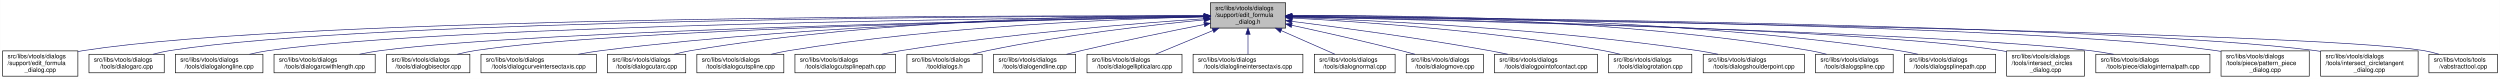
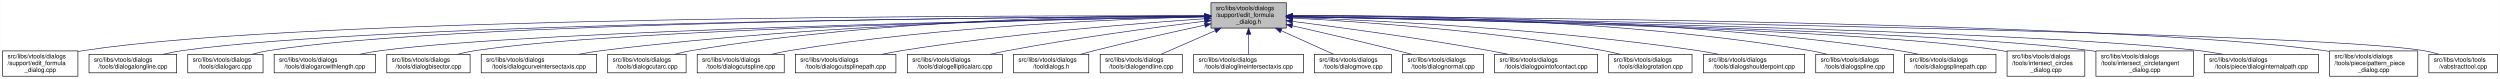
- <svg xmlns="http://www.w3.org/2000/svg" xmlns:xlink="http://www.w3.org/1999/xlink" width="4053pt" height="128pt" viewBox="0.00 0.00 4052.50 128.00">
+ <svg xmlns="http://www.w3.org/2000/svg" xmlns:xlink="http://www.w3.org/1999/xlink" width="4051pt" height="128pt" viewBox="0.00 0.00 4050.50 128.00">
  <g id="graph0" class="graph" transform="scale(1 1) rotate(0) translate(4 124)">
-     <polygon fill="white" stroke="transparent" points="-4,4 -4,-124 4048.5,-124 4048.5,4 -4,4" />
+     <polygon fill="white" stroke="transparent" points="-4,4 -4,-124 4046.5,-124 4046.5,4 -4,4" />
    <g id="node1" class="node">
      <g id="a_node1">
        <a xlink:title=" ">
          <polygon fill="#bfbfbf" stroke="black" points="1958,-78.5 1958,-119.5 2080,-119.5 2080,-78.5 1958,-78.5" />
          <text text-anchor="start" x="1966" y="-107.5" font-family="Helvetica,sans-Serif" font-size="10.00">src/libs/vtools/dialogs</text>
          <text text-anchor="start" x="1966" y="-96.5" font-family="Helvetica,sans-Serif" font-size="10.00">/support/edit_formula</text>
          <text text-anchor="middle" x="2019" y="-85.5" font-family="Helvetica,sans-Serif" font-size="10.00">_dialog.h</text>
        </a>
      </g>
    </g>
    <g id="node2" class="node">
      <g id="a_node2">
        <a xlink:href="../../d7/d8d/edit__formula__dialog_8cpp.html" target="_top" xlink:title=" ">
          <polygon fill="white" stroke="black" points="0,-0.5 0,-41.5 122,-41.5 122,-0.5 0,-0.5" />
          <text text-anchor="start" x="8" y="-29.5" font-family="Helvetica,sans-Serif" font-size="10.00">src/libs/vtools/dialogs</text>
          <text text-anchor="start" x="8" y="-18.5" font-family="Helvetica,sans-Serif" font-size="10.00">/support/edit_formula</text>
          <text text-anchor="middle" x="61" y="-7.5" font-family="Helvetica,sans-Serif" font-size="10.00">_dialog.cpp</text>
        </a>
      </g>
    </g>
    <g id="edge1" class="edge">
      <path fill="none" stroke="midnightblue" d="M1947.44,-98.25C1647.55,-98.94 490.88,-97.85 131,-42 128.13,-41.55 125.21,-41.03 122.27,-40.44" />
      <polygon fill="midnightblue" stroke="midnightblue" points="1947.76,-101.75 1957.75,-98.23 1947.74,-94.75 1947.76,-101.75" />
    </g>
    <g id="node3" class="node">
      <g id="a_node3">
-         <a xlink:href="../../d1/d37/dialogarc_8cpp.html" target="_top" xlink:title=" ">
-           <polygon fill="white" stroke="black" points="140,-6 140,-36 262,-36 262,-6 140,-6" />
+         <a xlink:href="../../d6/d5d/dialogalongline_8cpp.html" target="_top" xlink:title=" ">
+           <polygon fill="white" stroke="black" points="140,-6 140,-36 282,-36 282,-6 140,-6" />
          <text text-anchor="start" x="148" y="-24" font-family="Helvetica,sans-Serif" font-size="10.00">src/libs/vtools/dialogs</text>
-           <text text-anchor="middle" x="201" y="-13" font-family="Helvetica,sans-Serif" font-size="10.00">/tools/dialogarc.cpp</text>
+           <text text-anchor="middle" x="211" y="-13" font-family="Helvetica,sans-Serif" font-size="10.00">/tools/dialogalongline.cpp</text>
        </a>
      </g>
    </g>
    <g id="edge2" class="edge">
-       <path fill="none" stroke="midnightblue" d="M1947.62,-98.05C1662.15,-97.9 602.14,-93.8 271,-42 262.13,-40.61 252.8,-38.46 243.94,-36.07" />
-       <polygon fill="midnightblue" stroke="midnightblue" points="1947.84,-101.55 1957.84,-98.06 1947.85,-94.55 1947.84,-101.55" />
+       <path fill="none" stroke="midnightblue" d="M1947.53,-97.71C1664.11,-96.24 618.78,-87.75 291,-42 280.93,-40.59 270.3,-38.43 260.18,-36.04" />
+       <polygon fill="midnightblue" stroke="midnightblue" points="1947.67,-101.21 1957.69,-97.76 1947.7,-94.21 1947.67,-101.21" />
    </g>
    <g id="node4" class="node">
      <g id="a_node4">
-         <a xlink:href="../../d6/d5d/dialogalongline_8cpp.html" target="_top" xlink:title=" ">
-           <polygon fill="white" stroke="black" points="280,-6 280,-36 422,-36 422,-6 280,-6" />
-           <text text-anchor="start" x="288" y="-24" font-family="Helvetica,sans-Serif" font-size="10.00">src/libs/vtools/dialogs</text>
-           <text text-anchor="middle" x="351" y="-13" font-family="Helvetica,sans-Serif" font-size="10.00">/tools/dialogalongline.cpp</text>
+         <a xlink:href="../../d1/d37/dialogarc_8cpp.html" target="_top" xlink:title=" ">
+           <polygon fill="white" stroke="black" points="300,-6 300,-36 422,-36 422,-6 300,-6" />
+           <text text-anchor="start" x="308" y="-24" font-family="Helvetica,sans-Serif" font-size="10.00">src/libs/vtools/dialogs</text>
+           <text text-anchor="middle" x="361" y="-13" font-family="Helvetica,sans-Serif" font-size="10.00">/tools/dialogarc.cpp</text>
        </a>
      </g>
    </g>
    <g id="edge3" class="edge">
-       <path fill="none" stroke="midnightblue" d="M1947.58,-97.47C1679.04,-95.17 730.02,-84.17 431,-42 420.94,-40.58 410.3,-38.41 400.18,-36.01" />
-       <polygon fill="midnightblue" stroke="midnightblue" points="1947.57,-100.97 1957.6,-97.55 1947.63,-93.97 1947.57,-100.97" />
+       <path fill="none" stroke="midnightblue" d="M1947.98,-97.79C1679.89,-96.62 729.45,-89.18 431,-42 422.14,-40.6 412.8,-38.44 403.95,-36.04" />
+       <polygon fill="midnightblue" stroke="midnightblue" points="1947.97,-101.29 1957.98,-97.83 1948,-94.29 1947.97,-101.29" />
    </g>
    <g id="node5" class="node">
      <g id="a_node5">
        <a xlink:href="../../d2/d29/dialogarcwithlength_8cpp.html" target="_top" xlink:title=" ">
          <polygon fill="white" stroke="black" points="440,-6 440,-36 604,-36 604,-6 440,-6" />
          <text text-anchor="start" x="448" y="-24" font-family="Helvetica,sans-Serif" font-size="10.00">src/libs/vtools/dialogs</text>
          <text text-anchor="middle" x="522" y="-13" font-family="Helvetica,sans-Serif" font-size="10.00">/tools/dialogarcwithlength.cpp</text>
        </a>
      </g>
    </g>
    <g id="edge4" class="edge">
      <path fill="none" stroke="midnightblue" d="M1947.27,-96.82C1698.7,-92.46 875.15,-75.76 613,-42 601.77,-40.55 589.88,-38.4 578.52,-36.04" />
      <polygon fill="midnightblue" stroke="midnightblue" points="1947.56,-100.32 1957.62,-97 1947.68,-93.32 1947.56,-100.32" />
    </g>
    <g id="node6" class="node">
      <g id="a_node6">
        <a xlink:href="../../da/dfa/dialogbisector_8cpp.html" target="_top" xlink:title=" ">
          <polygon fill="white" stroke="black" points="622.5,-6 622.5,-36 757.5,-36 757.5,-6 622.5,-6" />
          <text text-anchor="start" x="630.5" y="-24" font-family="Helvetica,sans-Serif" font-size="10.00">src/libs/vtools/dialogs</text>
          <text text-anchor="middle" x="690" y="-13" font-family="Helvetica,sans-Serif" font-size="10.00">/tools/dialogbisector.cpp</text>
        </a>
      </g>
    </g>
    <g id="edge5" class="edge">
      <path fill="none" stroke="midnightblue" d="M1947.36,-96.8C1716.91,-92.63 996.3,-77.04 766,-42 756.56,-40.56 746.6,-38.42 737.11,-36.06" />
      <polygon fill="midnightblue" stroke="midnightblue" points="1947.58,-100.3 1957.64,-96.98 1947.7,-93.31 1947.58,-100.3" />
    </g>
    <g id="node7" class="node">
      <g id="a_node7">
        <a xlink:href="../../dd/d39/dialogcurveintersectaxis_8cpp.html" target="_top" xlink:title=" ">
          <polygon fill="white" stroke="black" points="775.5,-6 775.5,-36 962.5,-36 962.5,-6 775.5,-6" />
          <text text-anchor="start" x="783.5" y="-24" font-family="Helvetica,sans-Serif" font-size="10.00">src/libs/vtools/dialogs</text>
          <text text-anchor="middle" x="869" y="-13" font-family="Helvetica,sans-Serif" font-size="10.00">/tools/dialogcurveintersectaxis.cpp</text>
        </a>
      </g>
    </g>
    <g id="edge6" class="edge">
      <path fill="none" stroke="midnightblue" d="M1947.84,-97.63C1778.12,-96 1336.47,-87.37 971,-42 958.73,-40.48 945.73,-38.34 933.26,-36.02" />
      <polygon fill="midnightblue" stroke="midnightblue" points="1947.87,-101.13 1957.9,-97.72 1947.93,-94.13 1947.87,-101.13" />
    </g>
    <g id="node8" class="node">
      <g id="a_node8">
        <a xlink:href="../../d9/d90/dialogcutarc_8cpp.html" target="_top" xlink:title=" ">
          <polygon fill="white" stroke="black" points="980.5,-6 980.5,-36 1107.5,-36 1107.5,-6 980.5,-6" />
          <text text-anchor="start" x="988.5" y="-24" font-family="Helvetica,sans-Serif" font-size="10.00">src/libs/vtools/dialogs</text>
          <text text-anchor="middle" x="1044" y="-13" font-family="Helvetica,sans-Serif" font-size="10.00">/tools/dialogcutarc.cpp</text>
        </a>
      </g>
    </g>
    <g id="edge7" class="edge">
      <path fill="none" stroke="midnightblue" d="M1947.78,-98.61C1794.51,-98.84 1422.44,-93.48 1116,-42 1107.17,-40.52 1097.87,-38.38 1089,-36.05" />
      <polygon fill="midnightblue" stroke="midnightblue" points="1948.01,-102.11 1958,-98.59 1947.99,-95.11 1948.01,-102.11" />
    </g>
    <g id="node9" class="node">
      <g id="a_node9">
        <a xlink:href="../../d3/d2e/dialogcutspline_8cpp.html" target="_top" xlink:title=" ">
          <polygon fill="white" stroke="black" points="1125.5,-6 1125.5,-36 1266.5,-36 1266.5,-6 1125.5,-6" />
          <text text-anchor="start" x="1133.5" y="-24" font-family="Helvetica,sans-Serif" font-size="10.00">src/libs/vtools/dialogs</text>
          <text text-anchor="middle" x="1196" y="-13" font-family="Helvetica,sans-Serif" font-size="10.00">/tools/dialogcutspline.cpp</text>
        </a>
      </g>
    </g>
    <g id="edge8" class="edge">
      <path fill="none" stroke="midnightblue" d="M1947.76,-96.73C1814.72,-93.44 1519.84,-81.9 1275,-42 1265.5,-40.45 1255.48,-38.32 1245.88,-36.01" />
      <polygon fill="midnightblue" stroke="midnightblue" points="1947.74,-100.23 1957.82,-96.97 1947.91,-93.23 1947.74,-100.23" />
    </g>
    <g id="node10" class="node">
      <g id="a_node10">
        <a xlink:href="../../df/d30/dialogcutsplinepath_8cpp.html" target="_top" xlink:title=" ">
          <polygon fill="white" stroke="black" points="1284.5,-6 1284.5,-36 1447.5,-36 1447.5,-6 1284.5,-6" />
          <text text-anchor="start" x="1292.5" y="-24" font-family="Helvetica,sans-Serif" font-size="10.00">src/libs/vtools/dialogs</text>
          <text text-anchor="middle" x="1366" y="-13" font-family="Helvetica,sans-Serif" font-size="10.00">/tools/dialogcutsplinepath.cpp</text>
        </a>
      </g>
    </g>
    <g id="edge9" class="edge">
      <path fill="none" stroke="midnightblue" d="M1947.96,-93.6C1841,-86.37 1632.42,-69.92 1457,-42 1446.62,-40.35 1435.64,-38.24 1425.04,-36.03" />
      <polygon fill="midnightblue" stroke="midnightblue" points="1947.78,-97.09 1957.99,-94.27 1948.25,-90.11 1947.78,-97.09" />
    </g>
    <g id="node11" class="node">
      <g id="a_node11">
-         <a xlink:href="../../df/ded/tooldialogs_8h.html" target="_top" xlink:title=" ">
-           <polygon fill="white" stroke="black" points="1466,-6 1466,-36 1588,-36 1588,-6 1466,-6" />
+         <a xlink:href="../../d9/d68/dialogellipticalarc_8cpp.html" target="_top" xlink:title=" ">
+           <polygon fill="white" stroke="black" points="1466,-6 1466,-36 1620,-36 1620,-6 1466,-6" />
          <text text-anchor="start" x="1474" y="-24" font-family="Helvetica,sans-Serif" font-size="10.00">src/libs/vtools/dialogs</text>
-           <text text-anchor="middle" x="1527" y="-13" font-family="Helvetica,sans-Serif" font-size="10.00">/tooldialogs.h</text>
+           <text text-anchor="middle" x="1543" y="-13" font-family="Helvetica,sans-Serif" font-size="10.00">/tools/dialogellipticalarc.cpp</text>
        </a>
      </g>
    </g>
    <g id="edge10" class="edge">
-       <path fill="none" stroke="midnightblue" d="M1947.75,-91.76C1863.42,-83.63 1719.03,-67.39 1597,-42 1589.08,-40.35 1580.75,-38.28 1572.7,-36.09" />
-       <polygon fill="midnightblue" stroke="midnightblue" points="1947.44,-95.24 1957.73,-92.71 1948.11,-88.27 1947.44,-95.24" />
+       <path fill="none" stroke="midnightblue" d="M1947.69,-89.63C1869.26,-79.99 1739.66,-62.77 1629,-42 1619.66,-40.25 1609.8,-38.17 1600.22,-36.03" />
+       <polygon fill="midnightblue" stroke="midnightblue" points="1947.59,-93.14 1957.94,-90.88 1948.43,-86.19 1947.59,-93.14" />
    </g>
    <g id="node12" class="node">
      <g id="a_node12">
-         <a xlink:href="../../d3/d15/dialogendline_8cpp.html" target="_top" xlink:title=" ">
-           <polygon fill="white" stroke="black" points="1606.5,-6 1606.5,-36 1739.5,-36 1739.5,-6 1606.5,-6" />
-           <text text-anchor="start" x="1614.5" y="-24" font-family="Helvetica,sans-Serif" font-size="10.00">src/libs/vtools/dialogs</text>
-           <text text-anchor="middle" x="1673" y="-13" font-family="Helvetica,sans-Serif" font-size="10.00">/tools/dialogendline.cpp</text>
+         <a xlink:href="../../df/ded/tooldialogs_8h.html" target="_top" xlink:title=" ">
+           <polygon fill="white" stroke="black" points="1638,-6 1638,-36 1760,-36 1760,-6 1638,-6" />
+           <text text-anchor="start" x="1646" y="-24" font-family="Helvetica,sans-Serif" font-size="10.00">src/libs/vtools/dialogs</text>
+           <text text-anchor="middle" x="1699" y="-13" font-family="Helvetica,sans-Serif" font-size="10.00">/tooldialogs.h</text>
        </a>
      </g>
    </g>
    <g id="edge11" class="edge">
-       <path fill="none" stroke="midnightblue" d="M1948.02,-84.34C1893.44,-73.58 1816.23,-57.81 1749,-42 1741.16,-40.16 1732.9,-38.1 1724.83,-36.03" />
-       <polygon fill="midnightblue" stroke="midnightblue" points="1947.46,-87.8 1957.94,-86.29 1948.81,-80.93 1947.46,-87.8" />
+       <path fill="none" stroke="midnightblue" d="M1948.11,-83.26C1897.92,-72.55 1829.11,-57.31 1769,-42 1761.77,-40.16 1754.16,-38.11 1746.72,-36.03" />
+       <polygon fill="midnightblue" stroke="midnightblue" points="1947.38,-86.69 1957.89,-85.35 1948.84,-79.84 1947.38,-86.69" />
    </g>
    <g id="node13" class="node">
      <g id="a_node13">
-         <a xlink:href="../../d9/d68/dialogellipticalarc_8cpp.html" target="_top" xlink:title=" ">
-           <polygon fill="white" stroke="black" points="1758,-6 1758,-36 1912,-36 1912,-6 1758,-6" />
-           <text text-anchor="start" x="1766" y="-24" font-family="Helvetica,sans-Serif" font-size="10.00">src/libs/vtools/dialogs</text>
-           <text text-anchor="middle" x="1835" y="-13" font-family="Helvetica,sans-Serif" font-size="10.00">/tools/dialogellipticalarc.cpp</text>
+         <a xlink:href="../../d3/d15/dialogendline_8cpp.html" target="_top" xlink:title=" ">
+           <polygon fill="white" stroke="black" points="1778.5,-6 1778.5,-36 1911.5,-36 1911.5,-6 1778.5,-6" />
+           <text text-anchor="start" x="1786.5" y="-24" font-family="Helvetica,sans-Serif" font-size="10.00">src/libs/vtools/dialogs</text>
+           <text text-anchor="middle" x="1845" y="-13" font-family="Helvetica,sans-Serif" font-size="10.00">/tools/dialogendline.cpp</text>
        </a>
      </g>
    </g>
    <g id="edge12" class="edge">
-       <path fill="none" stroke="midnightblue" d="M1962.37,-74.61C1931.88,-62.02 1895.28,-46.9 1869.15,-36.11" />
-       <polygon fill="midnightblue" stroke="midnightblue" points="1961.04,-77.85 1971.62,-78.43 1963.71,-71.38 1961.04,-77.85" />
+       <path fill="none" stroke="midnightblue" d="M1964.7,-74.28C1936.02,-61.76 1901.79,-46.81 1877.3,-36.11" />
+       <polygon fill="midnightblue" stroke="midnightblue" points="1963.63,-77.63 1974.19,-78.43 1966.43,-71.22 1963.63,-77.63" />
    </g>
    <g id="node14" class="node">
      <g id="a_node14">
        <a xlink:href="../../de/d3c/dialoglineintersectaxis_8cpp.html" target="_top" xlink:title=" ">
          <polygon fill="white" stroke="black" points="1930,-6 1930,-36 2108,-36 2108,-6 1930,-6" />
          <text text-anchor="start" x="1938" y="-24" font-family="Helvetica,sans-Serif" font-size="10.00">src/libs/vtools/dialogs</text>
          <text text-anchor="middle" x="2019" y="-13" font-family="Helvetica,sans-Serif" font-size="10.00">/tools/dialoglineintersectaxis.cpp</text>
        </a>
      </g>
    </g>
    <g id="edge13" class="edge">
      <path fill="none" stroke="midnightblue" d="M2019,-68.28C2019,-57.25 2019,-45.25 2019,-36.23" />
      <polygon fill="midnightblue" stroke="midnightblue" points="2015.5,-68.43 2019,-78.43 2022.5,-68.43 2015.5,-68.43" />
    </g>
    <g id="node15" class="node">
      <g id="a_node15">
-         <a xlink:href="../../da/df4/dialognormal_8cpp.html" target="_top" xlink:title=" ">
-           <polygon fill="white" stroke="black" points="2126.5,-6 2126.5,-36 2257.5,-36 2257.5,-6 2126.5,-6" />
-           <text text-anchor="start" x="2134.5" y="-24" font-family="Helvetica,sans-Serif" font-size="10.00">src/libs/vtools/dialogs</text>
-           <text text-anchor="middle" x="2192" y="-13" font-family="Helvetica,sans-Serif" font-size="10.00">/tools/dialognormal.cpp</text>
+         <a xlink:href="../../d2/d51/dialogmove_8cpp.html" target="_top" xlink:title=" ">
+           <polygon fill="white" stroke="black" points="2125.5,-6 2125.5,-36 2250.5,-36 2250.5,-6 2125.5,-6" />
+           <text text-anchor="start" x="2133.5" y="-24" font-family="Helvetica,sans-Serif" font-size="10.00">src/libs/vtools/dialogs</text>
+           <text text-anchor="middle" x="2188" y="-13" font-family="Helvetica,sans-Serif" font-size="10.00">/tools/dialogmove.cpp</text>
        </a>
      </g>
    </g>
    <g id="edge14" class="edge">
-       <path fill="none" stroke="midnightblue" d="M2072.99,-74.28C2101.5,-61.76 2135.54,-46.81 2159.89,-36.11" />
-       <polygon fill="midnightblue" stroke="midnightblue" points="2071.3,-71.2 2063.55,-78.43 2074.12,-77.61 2071.3,-71.2" />
+       <path fill="none" stroke="midnightblue" d="M2071.74,-74.28C2099.6,-61.76 2132.84,-46.81 2156.63,-36.11" />
+       <polygon fill="midnightblue" stroke="midnightblue" points="2070.21,-71.13 2062.52,-78.43 2073.08,-77.52 2070.21,-71.13" />
    </g>
    <g id="node16" class="node">
      <g id="a_node16">
-         <a xlink:href="../../d2/d51/dialogmove_8cpp.html" target="_top" xlink:title=" ">
-           <polygon fill="white" stroke="black" points="2275.5,-6 2275.5,-36 2400.5,-36 2400.5,-6 2275.5,-6" />
-           <text text-anchor="start" x="2283.5" y="-24" font-family="Helvetica,sans-Serif" font-size="10.00">src/libs/vtools/dialogs</text>
-           <text text-anchor="middle" x="2338" y="-13" font-family="Helvetica,sans-Serif" font-size="10.00">/tools/dialogmove.cpp</text>
+         <a xlink:href="../../da/df4/dialognormal_8cpp.html" target="_top" xlink:title=" ">
+           <polygon fill="white" stroke="black" points="2268.5,-6 2268.5,-36 2399.5,-36 2399.5,-6 2268.5,-6" />
+           <text text-anchor="start" x="2276.5" y="-24" font-family="Helvetica,sans-Serif" font-size="10.00">src/libs/vtools/dialogs</text>
+           <text text-anchor="middle" x="2334" y="-13" font-family="Helvetica,sans-Serif" font-size="10.00">/tools/dialognormal.cpp</text>
        </a>
      </g>
    </g>
    <g id="edge15" class="edge">
-       <path fill="none" stroke="midnightblue" d="M2090.12,-82.98C2139.82,-72.23 2207.66,-57.05 2267,-42 2274.32,-40.14 2282.04,-38.08 2289.59,-36" />
-       <polygon fill="midnightblue" stroke="midnightblue" points="2089.15,-79.61 2080.11,-85.14 2090.62,-86.45 2089.15,-79.61" />
+       <path fill="none" stroke="midnightblue" d="M2090.05,-82.19C2138.13,-71.32 2203.02,-56.32 2260,-42 2267.49,-40.12 2275.38,-38.06 2283.11,-36.01" />
+       <polygon fill="midnightblue" stroke="midnightblue" points="2089.04,-78.83 2080.06,-84.44 2090.58,-85.66 2089.04,-78.83" />
    </g>
    <g id="node17" class="node">
      <g id="a_node17">
        <a xlink:href="../../d9/df4/dialogpointofcontact_8cpp.html" target="_top" xlink:title=" ">
-           <polygon fill="white" stroke="black" points="2418.5,-6 2418.5,-36 2585.5,-36 2585.5,-6 2418.5,-6" />
-           <text text-anchor="start" x="2426.5" y="-24" font-family="Helvetica,sans-Serif" font-size="10.00">src/libs/vtools/dialogs</text>
-           <text text-anchor="middle" x="2502" y="-13" font-family="Helvetica,sans-Serif" font-size="10.00">/tools/dialogpointofcontact.cpp</text>
+           <polygon fill="white" stroke="black" points="2417.5,-6 2417.5,-36 2584.5,-36 2584.5,-6 2417.5,-6" />
+           <text text-anchor="start" x="2425.5" y="-24" font-family="Helvetica,sans-Serif" font-size="10.00">src/libs/vtools/dialogs</text>
+           <text text-anchor="middle" x="2501" y="-13" font-family="Helvetica,sans-Serif" font-size="10.00">/tools/dialogpointofcontact.cpp</text>
        </a>
      </g>
    </g>
    <g id="edge16" class="edge">
-       <path fill="none" stroke="midnightblue" d="M2090.44,-89.33C2169.02,-79.44 2298.91,-62 2410,-42 2419.81,-40.23 2430.17,-38.17 2440.26,-36.06" />
-       <polygon fill="midnightblue" stroke="midnightblue" points="2089.66,-85.9 2080.17,-90.62 2090.53,-92.85 2089.66,-85.9" />
+       <path fill="none" stroke="midnightblue" d="M2090.26,-89.32C2168.63,-79.41 2298.19,-61.97 2409,-42 2418.81,-40.23 2429.17,-38.17 2439.26,-36.06" />
+       <polygon fill="midnightblue" stroke="midnightblue" points="2089.5,-85.89 2080.01,-90.61 2090.37,-92.83 2089.5,-85.89" />
    </g>
    <g id="node18" class="node">
      <g id="a_node18">
        <a xlink:href="../../dc/d64/dialogrotation_8cpp.html" target="_top" xlink:title=" ">
-           <polygon fill="white" stroke="black" points="2603.5,-6 2603.5,-36 2738.5,-36 2738.5,-6 2603.5,-6" />
-           <text text-anchor="start" x="2611.5" y="-24" font-family="Helvetica,sans-Serif" font-size="10.00">src/libs/vtools/dialogs</text>
-           <text text-anchor="middle" x="2671" y="-13" font-family="Helvetica,sans-Serif" font-size="10.00">/tools/dialogrotation.cpp</text>
+           <polygon fill="white" stroke="black" points="2602.5,-6 2602.5,-36 2737.5,-36 2737.5,-6 2602.5,-6" />
+           <text text-anchor="start" x="2610.5" y="-24" font-family="Helvetica,sans-Serif" font-size="10.00">src/libs/vtools/dialogs</text>
+           <text text-anchor="middle" x="2670" y="-13" font-family="Helvetica,sans-Serif" font-size="10.00">/tools/dialogrotation.cpp</text>
        </a>
      </g>
    </g>
    <g id="edge17" class="edge">
-       <path fill="none" stroke="midnightblue" d="M2090.65,-94.73C2200.09,-88.91 2415.12,-74.2 2595,-42 2603.86,-40.41 2613.21,-38.32 2622.2,-36.08" />
-       <polygon fill="midnightblue" stroke="midnightblue" points="2090.2,-91.25 2080.4,-95.27 2090.57,-98.24 2090.2,-91.25" />
+       <path fill="none" stroke="midnightblue" d="M2090.53,-94.72C2199.77,-88.89 2414.43,-74.16 2594,-42 2602.86,-40.41 2612.21,-38.31 2621.2,-36.07" />
+       <polygon fill="midnightblue" stroke="midnightblue" points="2090.09,-91.24 2080.29,-95.26 2090.46,-98.23 2090.09,-91.24" />
    </g>
    <g id="node19" class="node">
      <g id="a_node19">
        <a xlink:href="../../d3/d23/dialogshoulderpoint_8cpp.html" target="_top" xlink:title=" ">
-           <polygon fill="white" stroke="black" points="2757,-6 2757,-36 2921,-36 2921,-6 2757,-6" />
-           <text text-anchor="start" x="2765" y="-24" font-family="Helvetica,sans-Serif" font-size="10.00">src/libs/vtools/dialogs</text>
-           <text text-anchor="middle" x="2839" y="-13" font-family="Helvetica,sans-Serif" font-size="10.00">/tools/dialogshoulderpoint.cpp</text>
+           <polygon fill="white" stroke="black" points="2756,-6 2756,-36 2920,-36 2920,-6 2756,-6" />
+           <text text-anchor="start" x="2764" y="-24" font-family="Helvetica,sans-Serif" font-size="10.00">src/libs/vtools/dialogs</text>
+           <text text-anchor="middle" x="2838" y="-13" font-family="Helvetica,sans-Serif" font-size="10.00">/tools/dialogshoulderpoint.cpp</text>
        </a>
      </g>
    </g>
    <g id="edge18" class="edge">
-       <path fill="none" stroke="midnightblue" d="M2090.58,-95.82C2221.64,-91.09 2508.67,-77.32 2748,-42 2758.72,-40.42 2770.06,-38.29 2780.97,-36.02" />
-       <polygon fill="midnightblue" stroke="midnightblue" points="2090.15,-92.33 2080.28,-96.18 2090.4,-99.33 2090.15,-92.33" />
+       <path fill="none" stroke="midnightblue" d="M2090.49,-95.81C2221.36,-91.07 2508,-77.28 2747,-42 2757.72,-40.42 2769.06,-38.29 2779.97,-36.02" />
+       <polygon fill="midnightblue" stroke="midnightblue" points="2090.07,-92.32 2080.2,-96.18 2090.32,-99.32 2090.07,-92.32" />
    </g>
    <g id="node20" class="node">
      <g id="a_node20">
        <a xlink:href="../../df/de5/dialogspline_8cpp.html" target="_top" xlink:title=" ">
-           <polygon fill="white" stroke="black" points="2939,-6 2939,-36 3065,-36 3065,-6 2939,-6" />
-           <text text-anchor="start" x="2947" y="-24" font-family="Helvetica,sans-Serif" font-size="10.00">src/libs/vtools/dialogs</text>
-           <text text-anchor="middle" x="3002" y="-13" font-family="Helvetica,sans-Serif" font-size="10.00">/tools/dialogspline.cpp</text>
+           <polygon fill="white" stroke="black" points="2938,-6 2938,-36 3064,-36 3064,-6 2938,-6" />
+           <text text-anchor="start" x="2946" y="-24" font-family="Helvetica,sans-Serif" font-size="10.00">src/libs/vtools/dialogs</text>
+           <text text-anchor="middle" x="3001" y="-13" font-family="Helvetica,sans-Serif" font-size="10.00">/tools/dialogspline.cpp</text>
        </a>
      </g>
    </g>
    <g id="edge19" class="edge">
-       <path fill="none" stroke="midnightblue" d="M2090.56,-98.67C2245.01,-99.01 2620.65,-93.88 2930,-42 2938.83,-40.52 2948.13,-38.38 2957,-36.05" />
-       <polygon fill="midnightblue" stroke="midnightblue" points="2090.28,-95.17 2080.27,-98.64 2090.26,-102.17 2090.28,-95.17" />
+       <path fill="none" stroke="midnightblue" d="M2090.48,-98.66C2244.76,-98.99 2619.99,-93.84 2929,-42 2937.83,-40.52 2947.13,-38.38 2956,-36.05" />
+       <polygon fill="midnightblue" stroke="midnightblue" points="2090.21,-95.16 2080.2,-98.63 2090.19,-102.16 2090.21,-95.16" />
    </g>
    <g id="node21" class="node">
      <g id="a_node21">
        <a xlink:href="../../dc/dc2/dialogsplinepath_8cpp.html" target="_top" xlink:title=" ">
-           <polygon fill="white" stroke="black" points="3083,-6 3083,-36 3231,-36 3231,-6 3083,-6" />
-           <text text-anchor="start" x="3091" y="-24" font-family="Helvetica,sans-Serif" font-size="10.00">src/libs/vtools/dialogs</text>
-           <text text-anchor="middle" x="3157" y="-13" font-family="Helvetica,sans-Serif" font-size="10.00">/tools/dialogsplinepath.cpp</text>
+           <polygon fill="white" stroke="black" points="3082,-6 3082,-36 3230,-36 3230,-6 3082,-6" />
+           <text text-anchor="start" x="3090" y="-24" font-family="Helvetica,sans-Serif" font-size="10.00">src/libs/vtools/dialogs</text>
+           <text text-anchor="middle" x="3156" y="-13" font-family="Helvetica,sans-Serif" font-size="10.00">/tools/dialogsplinepath.cpp</text>
        </a>
      </g>
    </g>
    <g id="edge20" class="edge">
-       <path fill="none" stroke="midnightblue" d="M2090.15,-98.71C2260.85,-99.43 2706.71,-95.54 3074,-42 3084.12,-40.52 3094.81,-38.39 3105.04,-36.06" />
-       <polygon fill="midnightblue" stroke="midnightblue" points="2090.06,-95.21 2080.04,-98.66 2090.02,-102.21 2090.06,-95.21" />
+       <path fill="none" stroke="midnightblue" d="M2090.4,-98.7C2261.16,-99.4 2706.28,-95.46 3073,-42 3083.12,-40.52 3093.81,-38.39 3104.04,-36.06" />
+       <polygon fill="midnightblue" stroke="midnightblue" points="2090.29,-95.2 2080.28,-98.65 2090.26,-102.2 2090.29,-95.2" />
    </g>
    <g id="node22" class="node">
      <g id="a_node22">
        <a xlink:href="../../d5/de8/intersect__circles__dialog_8cpp.html" target="_top" xlink:title=" ">
-           <polygon fill="white" stroke="black" points="3249,-0.5 3249,-41.5 3375,-41.5 3375,-0.5 3249,-0.5" />
-           <text text-anchor="start" x="3257" y="-29.5" font-family="Helvetica,sans-Serif" font-size="10.00">src/libs/vtools/dialogs</text>
-           <text text-anchor="start" x="3257" y="-18.5" font-family="Helvetica,sans-Serif" font-size="10.00">/tools/intersect_circles</text>
-           <text text-anchor="middle" x="3312" y="-7.5" font-family="Helvetica,sans-Serif" font-size="10.00">_dialog.cpp</text>
+           <polygon fill="white" stroke="black" points="3248,-0.5 3248,-41.5 3374,-41.5 3374,-0.5 3248,-0.5" />
+           <text text-anchor="start" x="3256" y="-29.5" font-family="Helvetica,sans-Serif" font-size="10.00">src/libs/vtools/dialogs</text>
+           <text text-anchor="start" x="3256" y="-18.5" font-family="Helvetica,sans-Serif" font-size="10.00">/tools/intersect_circles</text>
+           <text text-anchor="middle" x="3311" y="-7.5" font-family="Helvetica,sans-Serif" font-size="10.00">_dialog.cpp</text>
        </a>
      </g>
    </g>
    <g id="edge21" class="edge">
-       <path fill="none" stroke="midnightblue" d="M2090.39,-96.83C2316.69,-92.81 3016.34,-77.72 3240,-42 3242.95,-41.53 3245.94,-40.98 3248.96,-40.38" />
-       <polygon fill="midnightblue" stroke="midnightblue" points="2090.23,-93.34 2080.29,-97.01 2090.35,-100.34 2090.23,-93.34" />
+       <path fill="none" stroke="midnightblue" d="M2090.33,-96.83C2316.44,-92.8 3015.53,-77.7 3239,-42 3241.95,-41.53 3244.94,-40.98 3247.96,-40.37" />
+       <polygon fill="midnightblue" stroke="midnightblue" points="2090.18,-93.33 2080.24,-97.01 2090.3,-100.33 2090.18,-93.33" />
    </g>
    <g id="node23" class="node">
      <g id="a_node23">
-         <a xlink:href="../../dc/d82/dialoginternalpath_8cpp.html" target="_top" xlink:title=" ">
-           <polygon fill="white" stroke="black" points="3393.5,-6 3393.5,-36 3578.5,-36 3578.5,-6 3393.5,-6" />
-           <text text-anchor="start" x="3401.5" y="-24" font-family="Helvetica,sans-Serif" font-size="10.00">src/libs/vtools/dialogs</text>
-           <text text-anchor="middle" x="3486" y="-13" font-family="Helvetica,sans-Serif" font-size="10.00">/tools/piece/dialoginternalpath.cpp</text>
+         <a xlink:href="../../d5/d5a/intersect__circletangent__dialog_8cpp.html" target="_top" xlink:title=" ">
+           <polygon fill="white" stroke="black" points="3392,-0.5 3392,-41.5 3550,-41.5 3550,-0.5 3392,-0.5" />
+           <text text-anchor="start" x="3400" y="-29.5" font-family="Helvetica,sans-Serif" font-size="10.00">src/libs/vtools/dialogs</text>
+           <text text-anchor="start" x="3400" y="-18.5" font-family="Helvetica,sans-Serif" font-size="10.00">/tools/intersect_circletangent</text>
+           <text text-anchor="middle" x="3471" y="-7.5" font-family="Helvetica,sans-Serif" font-size="10.00">_dialog.cpp</text>
        </a>
      </g>
    </g>
    <g id="edge22" class="edge">
-       <path fill="none" stroke="midnightblue" d="M2090.27,-96.51C2333.49,-91.22 3129.73,-71.97 3384,-42 3396.46,-40.53 3409.67,-38.39 3422.3,-36.04" />
-       <polygon fill="midnightblue" stroke="midnightblue" points="2090.06,-93.02 2080.14,-96.73 2090.21,-100.02 2090.06,-93.02" />
+       <path fill="none" stroke="midnightblue" d="M2090.25,-96.79C2333.4,-92.4 3129.39,-75.74 3383,-42 3385.95,-41.61 3388.95,-41.16 3391.97,-40.68" />
+       <polygon fill="midnightblue" stroke="midnightblue" points="2090.06,-93.29 2080.12,-96.97 2090.18,-100.29 2090.06,-93.29" />
    </g>
    <g id="node24" class="node">
      <g id="a_node24">
-         <a xlink:href="../../de/d46/pattern__piece__dialog_8cpp.html" target="_top" xlink:title=" ">
-           <polygon fill="white" stroke="black" points="3596.5,-0.5 3596.5,-41.5 3739.5,-41.5 3739.5,-0.5 3596.5,-0.5" />
-           <text text-anchor="start" x="3604.5" y="-29.5" font-family="Helvetica,sans-Serif" font-size="10.00">src/libs/vtools/dialogs</text>
-           <text text-anchor="start" x="3604.5" y="-18.5" font-family="Helvetica,sans-Serif" font-size="10.00">/tools/piece/pattern_piece</text>
-           <text text-anchor="middle" x="3668" y="-7.5" font-family="Helvetica,sans-Serif" font-size="10.00">_dialog.cpp</text>
+         <a xlink:href="../../dc/d82/dialoginternalpath_8cpp.html" target="_top" xlink:title=" ">
+           <polygon fill="white" stroke="black" points="3567.5,-6 3567.5,-36 3752.5,-36 3752.5,-6 3567.5,-6" />
+           <text text-anchor="start" x="3575.5" y="-24" font-family="Helvetica,sans-Serif" font-size="10.00">src/libs/vtools/dialogs</text>
+           <text text-anchor="middle" x="3660" y="-13" font-family="Helvetica,sans-Serif" font-size="10.00">/tools/piece/dialoginternalpath.cpp</text>
        </a>
      </g>
    </g>
    <g id="edge23" class="edge">
-       <path fill="none" stroke="midnightblue" d="M2090.41,-97.44C2356.88,-95.02 3292.87,-83.69 3588,-42 3590.69,-41.62 3593.43,-41.19 3596.18,-40.71" />
-       <polygon fill="midnightblue" stroke="midnightblue" points="2090.06,-93.94 2080.09,-97.53 2090.13,-100.94 2090.06,-93.94" />
+       <path fill="none" stroke="midnightblue" d="M2090.37,-96.91C2353.47,-92.67 3268.9,-75.78 3559,-42 3571.43,-40.55 3584.61,-38.4 3597.21,-36.04" />
+       <polygon fill="midnightblue" stroke="midnightblue" points="2090.12,-93.42 2080.17,-97.08 2090.23,-100.42 2090.12,-93.42" />
    </g>
    <g id="node25" class="node">
      <g id="a_node25">
-         <a xlink:href="../../d5/d5a/intersect__circletangent__dialog_8cpp.html" target="_top" xlink:title=" ">
-           <polygon fill="white" stroke="black" points="3758,-0.5 3758,-41.5 3916,-41.5 3916,-0.5 3758,-0.5" />
-           <text text-anchor="start" x="3766" y="-29.5" font-family="Helvetica,sans-Serif" font-size="10.00">src/libs/vtools/dialogs</text>
-           <text text-anchor="start" x="3766" y="-18.5" font-family="Helvetica,sans-Serif" font-size="10.00">/tools/intersect_circletangent</text>
-           <text text-anchor="middle" x="3837" y="-7.5" font-family="Helvetica,sans-Serif" font-size="10.00">_dialog.cpp</text>
+         <a xlink:href="../../de/d46/pattern__piece__dialog_8cpp.html" target="_top" xlink:title=" ">
+           <polygon fill="white" stroke="black" points="3770.5,-0.5 3770.5,-41.5 3913.5,-41.5 3913.5,-0.5 3770.5,-0.5" />
+           <text text-anchor="start" x="3778.5" y="-29.5" font-family="Helvetica,sans-Serif" font-size="10.00">src/libs/vtools/dialogs</text>
+           <text text-anchor="start" x="3778.5" y="-18.5" font-family="Helvetica,sans-Serif" font-size="10.00">/tools/piece/pattern_piece</text>
+           <text text-anchor="middle" x="3842" y="-7.5" font-family="Helvetica,sans-Serif" font-size="10.00">_dialog.cpp</text>
        </a>
      </g>
    </g>
    <g id="edge24" class="edge">
-       <path fill="none" stroke="midnightblue" d="M2090.52,-97.51C2374.17,-95.27 3420.36,-84.27 3749,-42 3751.95,-41.62 3754.95,-41.19 3757.97,-40.71" />
-       <polygon fill="midnightblue" stroke="midnightblue" points="2090.33,-94.01 2080.36,-97.59 2090.39,-101.01 2090.33,-94.01" />
+       <path fill="none" stroke="midnightblue" d="M2090.61,-97.73C2375.79,-96.34 3431.18,-88.13 3762,-42 3764.69,-41.62 3767.43,-41.19 3770.18,-40.72" />
+       <polygon fill="midnightblue" stroke="midnightblue" points="2090.38,-94.23 2080.39,-97.78 2090.41,-101.23 2090.38,-94.23" />
    </g>
    <g id="node26" class="node">
      <g id="a_node26">
        <a xlink:href="../../d9/d4e/vabstracttool_8cpp.html" target="_top" xlink:title=" ">
-           <polygon fill="white" stroke="black" points="3933.5,-6 3933.5,-36 4044.5,-36 4044.5,-6 3933.5,-6" />
-           <text text-anchor="start" x="3941.5" y="-24" font-family="Helvetica,sans-Serif" font-size="10.00">src/libs/vtools/tools</text>
-           <text text-anchor="middle" x="3989" y="-13" font-family="Helvetica,sans-Serif" font-size="10.00">/vabstracttool.cpp</text>
+           <polygon fill="white" stroke="black" points="3931.5,-6 3931.5,-36 4042.5,-36 4042.5,-6 3931.5,-6" />
+           <text text-anchor="start" x="3939.5" y="-24" font-family="Helvetica,sans-Serif" font-size="10.00">src/libs/vtools/tools</text>
+           <text text-anchor="middle" x="3987" y="-13" font-family="Helvetica,sans-Serif" font-size="10.00">/vabstracttool.cpp</text>
        </a>
      </g>
    </g>
    <g id="edge25" class="edge">
-       <path fill="none" stroke="midnightblue" d="M2090.42,-97.06C2414.84,-92.62 3741.81,-72.72 3925,-42 3933.15,-40.63 3941.7,-38.49 3949.81,-36.1" />
-       <polygon fill="midnightblue" stroke="midnightblue" points="2090.16,-93.56 2080.21,-97.2 2090.25,-100.56 2090.16,-93.56" />
+       <path fill="none" stroke="midnightblue" d="M2090.34,-97.06C2414.42,-92.61 3740,-72.69 3923,-42 3931.15,-40.63 3939.7,-38.49 3947.81,-36.1" />
+       <polygon fill="midnightblue" stroke="midnightblue" points="2090.09,-93.56 2080.14,-97.19 2090.19,-100.56 2090.09,-93.56" />
    </g>
  </g>
</svg>
